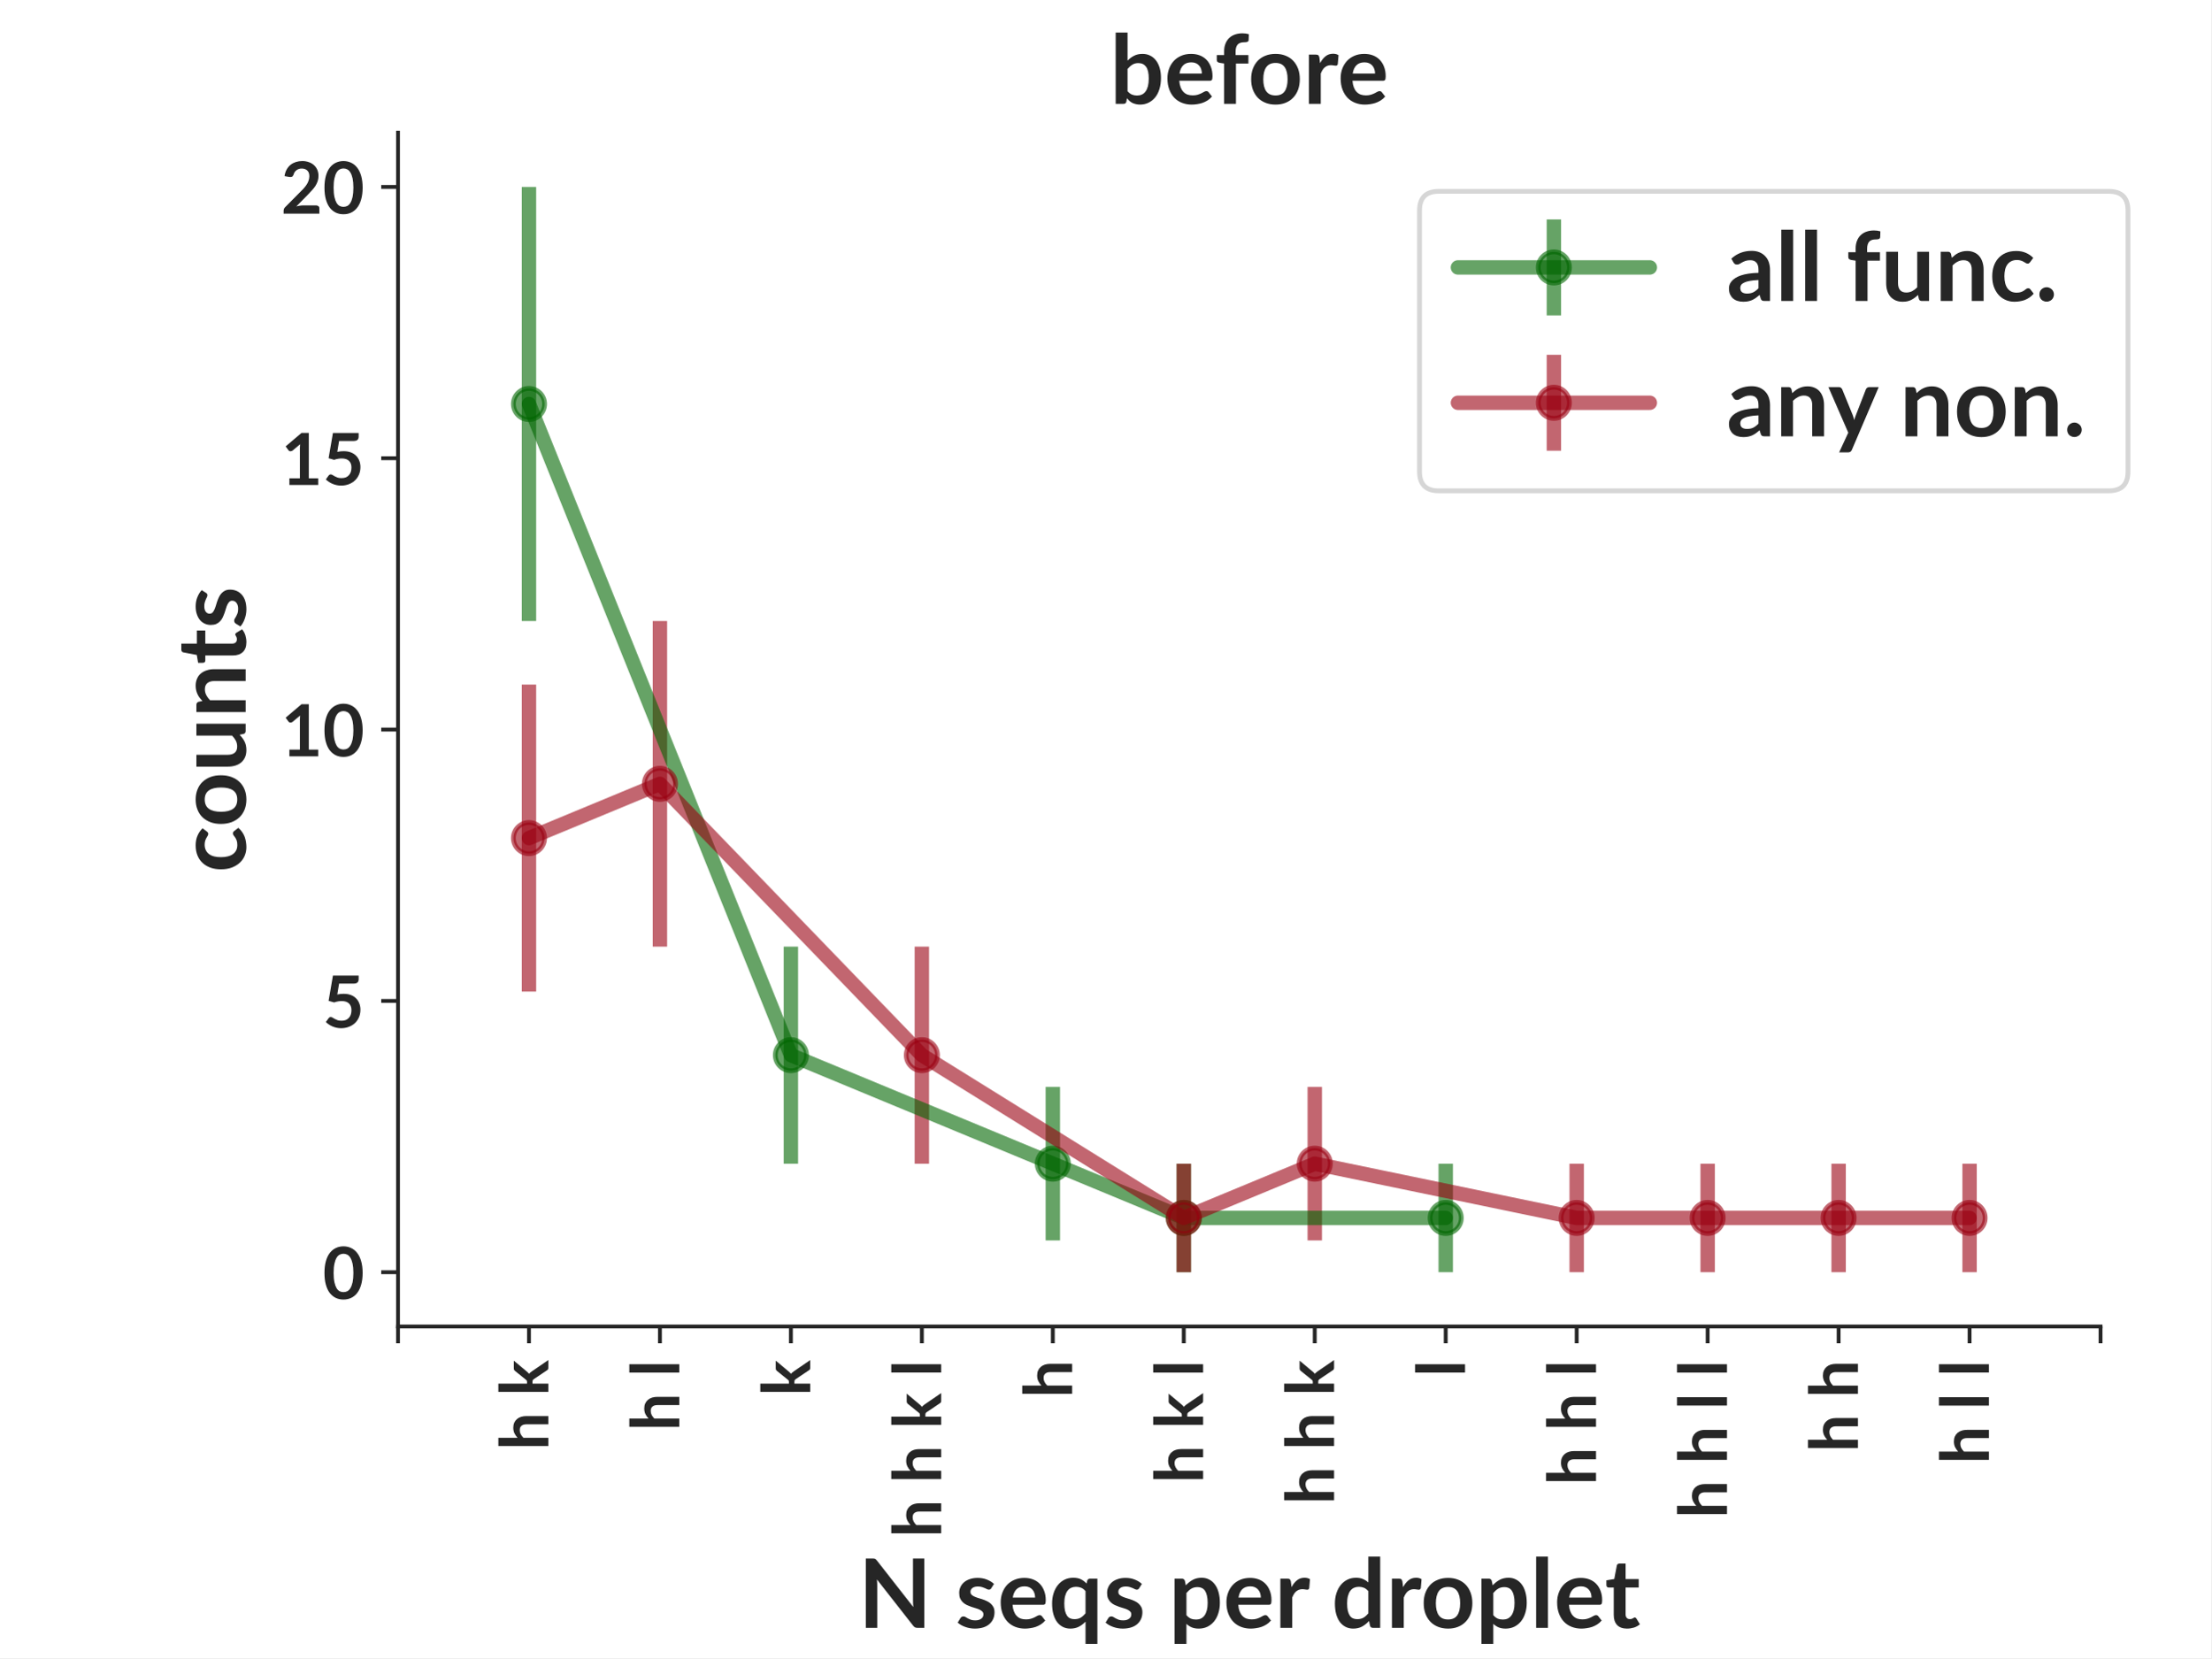
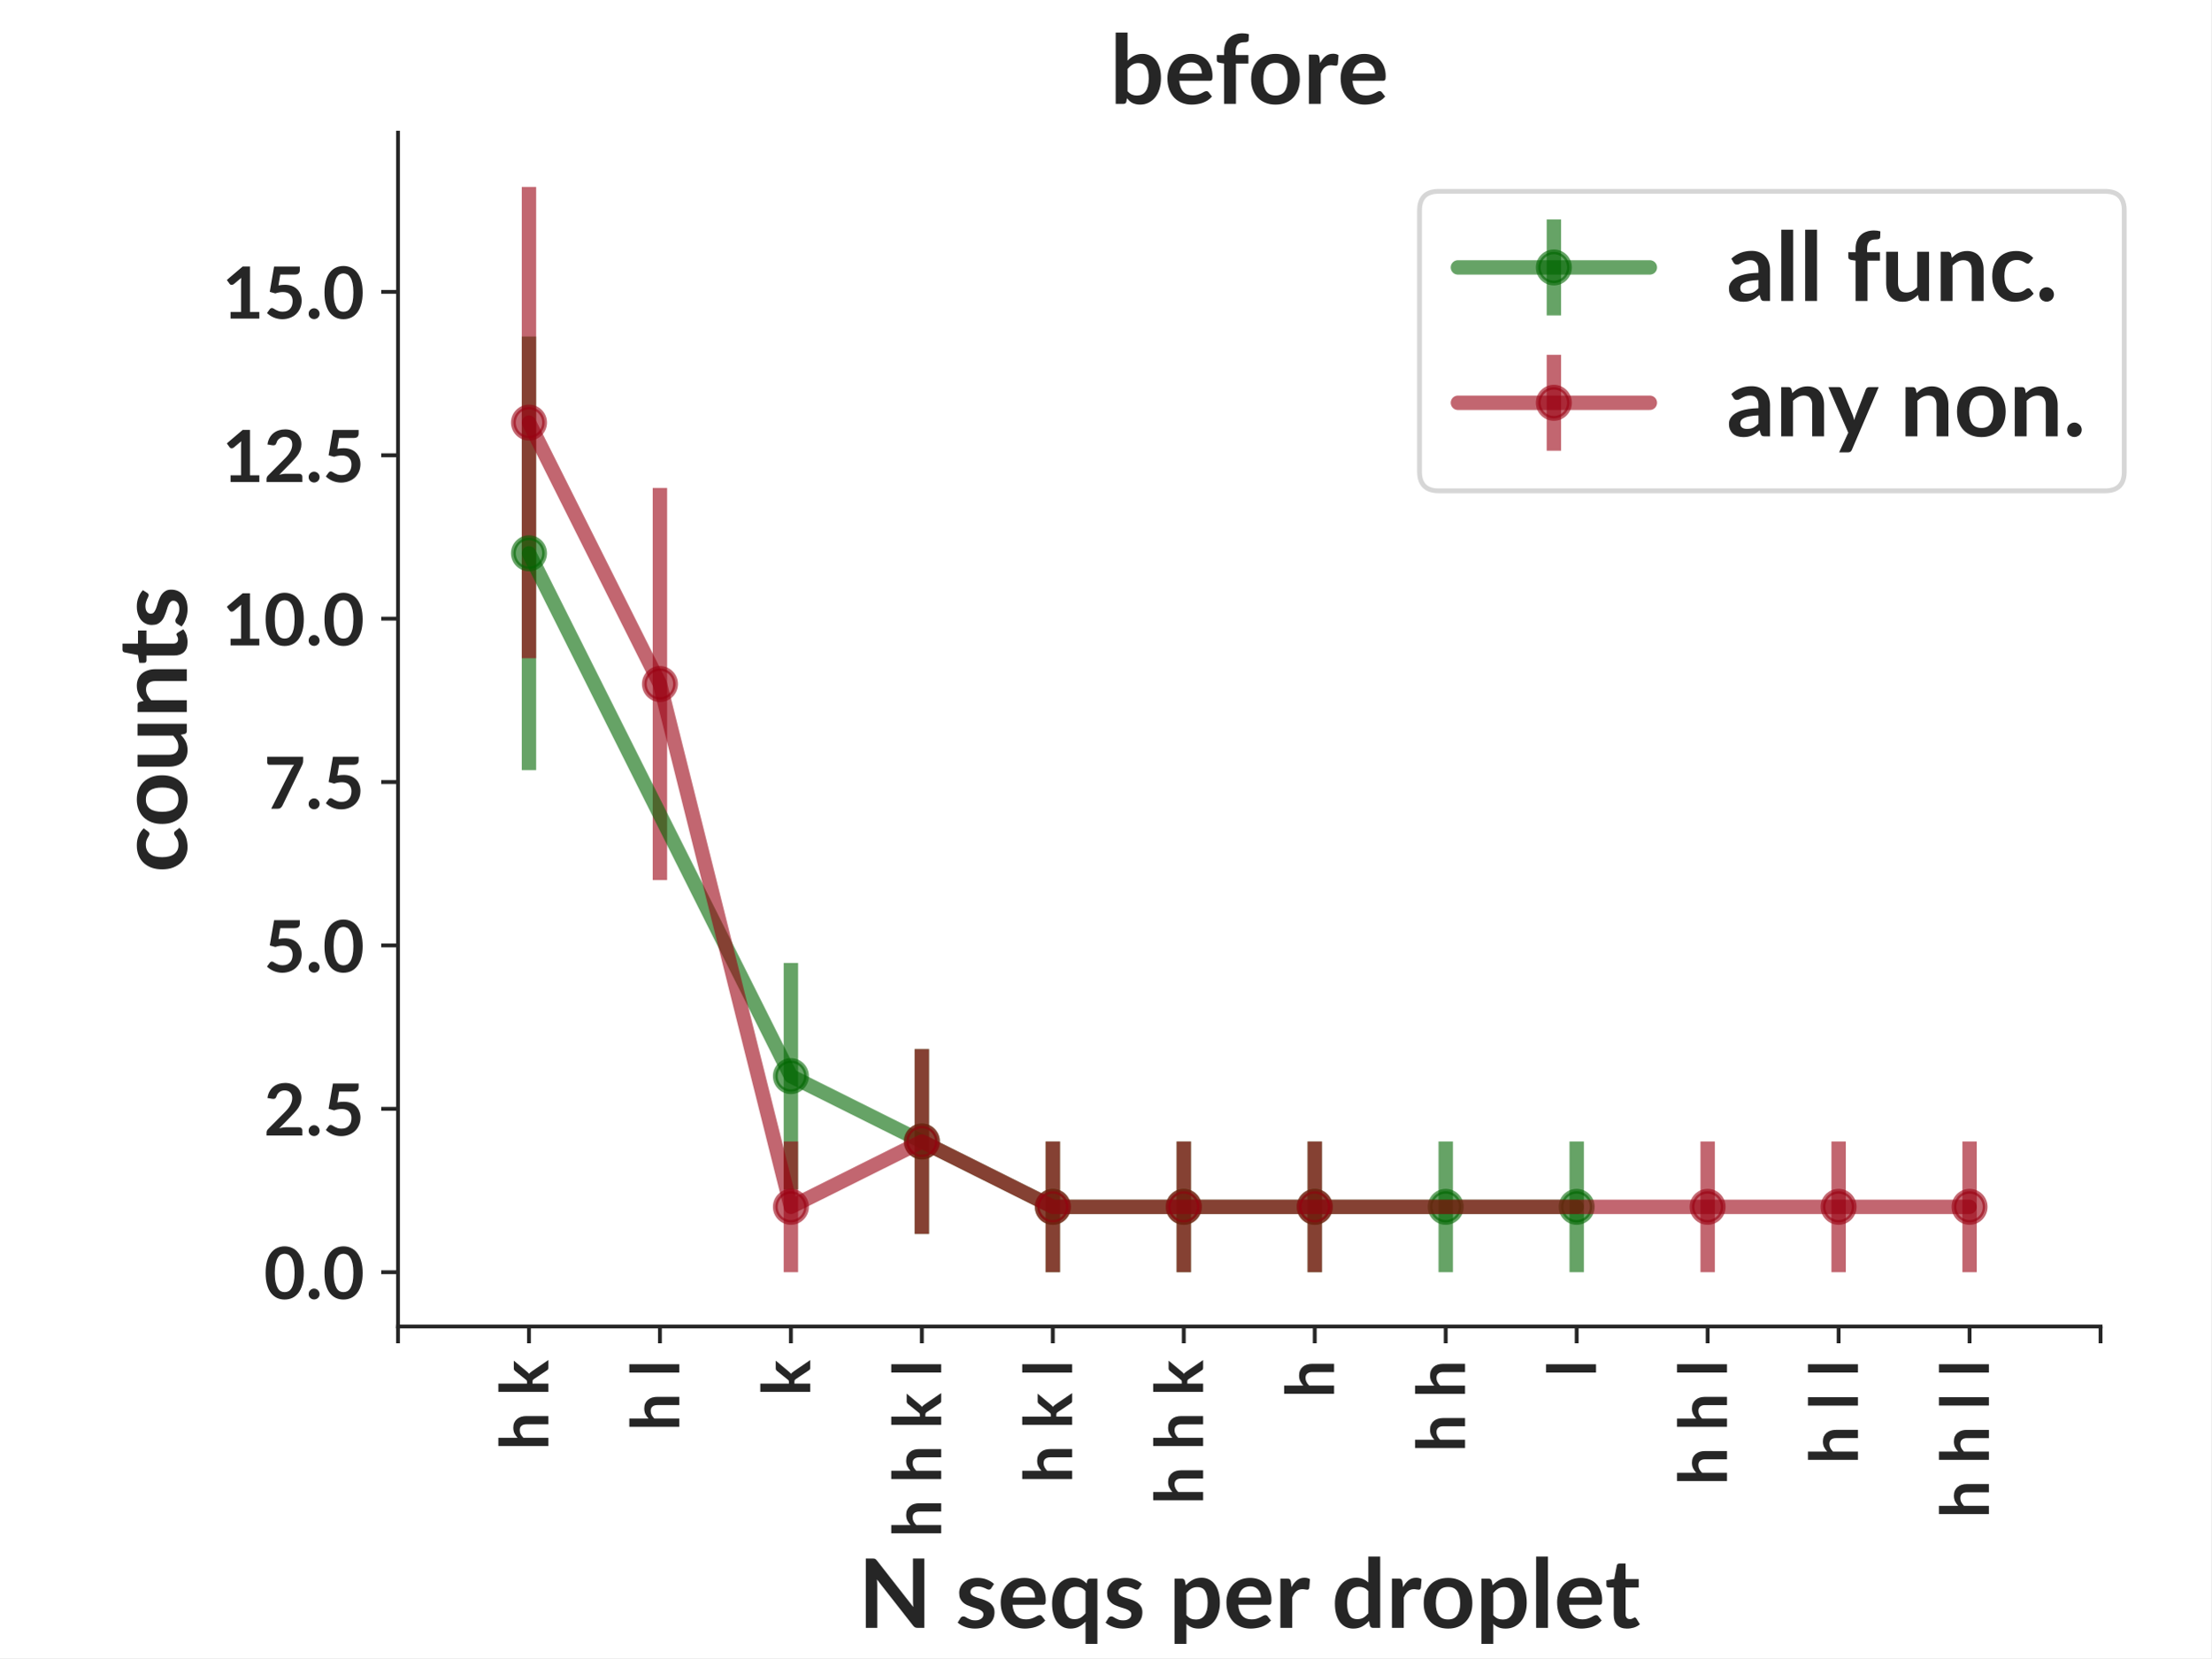
<svg xmlns="http://www.w3.org/2000/svg" xmlns:xlink="http://www.w3.org/1999/xlink" width="460.8pt" height="345.6pt" viewBox="0 0 460.8 345.6" version="1.1">
  <defs>
    <style type="text/css">*{stroke-linejoin: round; stroke-linecap: butt}</style>
  </defs>
  <g id="figure_1">
    <g id="patch_1">
      <path d="M 0 345.6  L 460.8 345.6  L 460.8 0  L 0 0  z " style="fill: #ffffff" />
    </g>
    <g id="axes_1">
      <g id="patch_2">
        <path d="M 82.944 276.48  L 437.76 276.48  L 437.76 27.648  L 82.944 27.648  z " style="fill: #ffffff" />
      </g>
      <g id="matplotlib.axis_1">
        <g id="xtick_1">
          <g id="line2d_1">
            <defs>
-               <path id="m60b7deab50" d="M 0 0  L 0 3.5  " style="stroke: #262626; stroke-width: 0.8" />
+               <path id="mad8adce387" d="M 0 0  L 0 3.5  " style="stroke: #262626; stroke-width: 0.8" />
            </defs>
            <g>
-               <use xlink:href="#m60b7deab50" x="82.944" y="276.48" style="fill: #262626; stroke: #262626; stroke-width: 0.8" />
+               <use xlink:href="#mad8adce387" x="82.944" y="276.48" style="fill: #262626; stroke: #262626; stroke-width: 0.8" />
            </g>
          </g>
        </g>
        <g id="xtick_2">
          <g id="line2d_2">
            <g>
-               <use xlink:href="#m60b7deab50" x="110.238" y="276.48" style="fill: #262626; stroke: #262626; stroke-width: 0.8" />
+               <use xlink:href="#mad8adce387" x="110.238" y="276.48" style="fill: #262626; stroke: #262626; stroke-width: 0.8" />
            </g>
          </g>
          <g id="text_1">
-             <text style="font-weight: 700; font-size: 14px; font-family: 'Lato'; fill: #262626" transform="translate(114.2658 302.2619) rotate(-90)">h k</text>
+             <text style="fill: #262626; font: 700 14px 'Lato'" transform="translate(114.2658 302.2619) rotate(-90)">h k</text>
          </g>
        </g>
        <g id="xtick_3">
          <g id="line2d_3">
            <g>
-               <use xlink:href="#m60b7deab50" x="137.531" y="276.48" style="fill: #262626; stroke: #262626; stroke-width: 0.8" />
+               <use xlink:href="#mad8adce387" x="137.531" y="276.48" style="fill: #262626; stroke: #262626; stroke-width: 0.8" />
            </g>
          </g>
          <g id="text_2">
-             <text style="font-weight: 700; font-size: 14px; font-family: 'Lato'; fill: #262626" transform="translate(141.5594 298.2566) rotate(-90)">h l</text>
+             <text style="fill: #262626; font: 700 14px 'Lato'" transform="translate(141.5594 298.2566) rotate(-90)">h l</text>
          </g>
        </g>
        <g id="xtick_4">
          <g id="line2d_4">
            <g>
-               <use xlink:href="#m60b7deab50" x="164.825" y="276.48" style="fill: #262626; stroke: #262626; stroke-width: 0.8" />
+               <use xlink:href="#mad8adce387" x="164.825" y="276.48" style="fill: #262626; stroke: #262626; stroke-width: 0.8" />
            </g>
          </g>
          <g id="text_3">
-             <text style="font-weight: 700; font-size: 14px; font-family: 'Lato'; fill: #262626" transform="translate(168.8529 290.9634) rotate(-90)">k</text>
+             <text style="fill: #262626; font: 700 14px 'Lato'" transform="translate(168.8529 290.9634) rotate(-90)">k</text>
          </g>
        </g>
        <g id="xtick_5">
          <g id="line2d_5">
            <g>
-               <use xlink:href="#m60b7deab50" x="192.118" y="276.48" style="fill: #262626; stroke: #262626; stroke-width: 0.8" />
+               <use xlink:href="#mad8adce387" x="192.118" y="276.48" style="fill: #262626; stroke: #262626; stroke-width: 0.8" />
            </g>
          </g>
          <g id="text_4">
-             <text style="font-weight: 700; font-size: 14px; font-family: 'Lato'; fill: #262626" transform="translate(196.1464 320.44) rotate(-90)">h h k l</text>
+             <text style="fill: #262626; font: 700 14px 'Lato'" transform="translate(196.1464 320.44) rotate(-90)">h h k l</text>
          </g>
        </g>
        <g id="xtick_6">
          <g id="line2d_6">
            <g>
-               <use xlink:href="#m60b7deab50" x="219.412" y="276.48" style="fill: #262626; stroke: #262626; stroke-width: 0.8" />
+               <use xlink:href="#mad8adce387" x="219.412" y="276.48" style="fill: #262626; stroke: #262626; stroke-width: 0.8" />
            </g>
          </g>
          <g id="text_5">
-             <text style="font-weight: 700; font-size: 14px; font-family: 'Lato'; fill: #262626" transform="translate(223.44 291.3769) rotate(-90)">h</text>
+             <text style="fill: #262626; font: 700 14px 'Lato'" transform="translate(223.44 309.1416) rotate(-90)">h k l</text>
          </g>
        </g>
        <g id="xtick_7">
          <g id="line2d_7">
            <g>
-               <use xlink:href="#m60b7deab50" x="246.705" y="276.48" style="fill: #262626; stroke: #262626; stroke-width: 0.8" />
+               <use xlink:href="#mad8adce387" x="246.705" y="276.48" style="fill: #262626; stroke: #262626; stroke-width: 0.8" />
            </g>
          </g>
          <g id="text_6">
-             <text style="font-weight: 700; font-size: 14px; font-family: 'Lato'; fill: #262626" transform="translate(250.7335 309.1416) rotate(-90)">h k l</text>
+             <text style="fill: #262626; font: 700 14px 'Lato'" transform="translate(250.7335 313.5603) rotate(-90)">h h k</text>
          </g>
        </g>
        <g id="xtick_8">
          <g id="line2d_8">
            <g>
-               <use xlink:href="#m60b7deab50" x="273.999" y="276.48" style="fill: #262626; stroke: #262626; stroke-width: 0.8" />
+               <use xlink:href="#mad8adce387" x="273.999" y="276.48" style="fill: #262626; stroke: #262626; stroke-width: 0.8" />
            </g>
          </g>
          <g id="text_7">
-             <text style="font-weight: 700; font-size: 14px; font-family: 'Lato'; fill: #262626" transform="translate(278.027 313.5603) rotate(-90)">h h k</text>
+             <text style="fill: #262626; font: 700 14px 'Lato'" transform="translate(278.027 291.3769) rotate(-90)">h</text>
          </g>
        </g>
        <g id="xtick_9">
          <g id="line2d_9">
            <g>
-               <use xlink:href="#m60b7deab50" x="301.292" y="276.48" style="fill: #262626; stroke: #262626; stroke-width: 0.8" />
+               <use xlink:href="#mad8adce387" x="301.292" y="276.48" style="fill: #262626; stroke: #262626; stroke-width: 0.8" />
            </g>
          </g>
          <g id="text_8">
-             <text style="font-weight: 700; font-size: 14px; font-family: 'Lato'; fill: #262626" transform="translate(305.3206 286.9581) rotate(-90)">l</text>
+             <text style="fill: #262626; font: 700 14px 'Lato'" transform="translate(305.3206 302.6753) rotate(-90)">h h</text>
          </g>
        </g>
        <g id="xtick_10">
          <g id="line2d_10">
            <g>
-               <use xlink:href="#m60b7deab50" x="328.586" y="276.48" style="fill: #262626; stroke: #262626; stroke-width: 0.8" />
+               <use xlink:href="#mad8adce387" x="328.586" y="276.48" style="fill: #262626; stroke: #262626; stroke-width: 0.8" />
            </g>
          </g>
          <g id="text_9">
-             <text style="font-weight: 700; font-size: 14px; font-family: 'Lato'; fill: #262626" transform="translate(332.6141 309.555) rotate(-90)">h h l</text>
+             <text style="fill: #262626; font: 700 14px 'Lato'" transform="translate(332.6141 286.9581) rotate(-90)">l</text>
          </g>
        </g>
        <g id="xtick_11">
          <g id="line2d_11">
            <g>
-               <use xlink:href="#m60b7deab50" x="355.879" y="276.48" style="fill: #262626; stroke: #262626; stroke-width: 0.8" />
+               <use xlink:href="#mad8adce387" x="355.879" y="276.48" style="fill: #262626; stroke: #262626; stroke-width: 0.8" />
            </g>
          </g>
          <g id="text_10">
-             <text style="font-weight: 700; font-size: 14px; font-family: 'Lato'; fill: #262626" transform="translate(359.9077 316.4347) rotate(-90)">h h l l</text>
+             <text style="fill: #262626; font: 700 14px 'Lato'" transform="translate(359.9077 309.555) rotate(-90)">h h l</text>
          </g>
        </g>
        <g id="xtick_12">
          <g id="line2d_12">
            <g>
-               <use xlink:href="#m60b7deab50" x="383.173" y="276.48" style="fill: #262626; stroke: #262626; stroke-width: 0.8" />
+               <use xlink:href="#mad8adce387" x="383.173" y="276.48" style="fill: #262626; stroke: #262626; stroke-width: 0.8" />
            </g>
          </g>
          <g id="text_11">
-             <text style="font-weight: 700; font-size: 14px; font-family: 'Lato'; fill: #262626" transform="translate(387.2012 302.6753) rotate(-90)">h h</text>
+             <text style="fill: #262626; font: 700 14px 'Lato'" transform="translate(387.2012 305.1363) rotate(-90)">h l l</text>
          </g>
        </g>
        <g id="xtick_13">
          <g id="line2d_13">
            <g>
-               <use xlink:href="#m60b7deab50" x="410.466" y="276.48" style="fill: #262626; stroke: #262626; stroke-width: 0.8" />
+               <use xlink:href="#mad8adce387" x="410.466" y="276.48" style="fill: #262626; stroke: #262626; stroke-width: 0.8" />
            </g>
          </g>
          <g id="text_12">
-             <text style="font-weight: 700; font-size: 14px; font-family: 'Lato'; fill: #262626" transform="translate(414.4947 305.1363) rotate(-90)">h l l</text>
+             <text style="fill: #262626; font: 700 14px 'Lato'" transform="translate(414.4947 316.4347) rotate(-90)">h h l l</text>
          </g>
        </g>
        <g id="xtick_14">
          <g id="line2d_14">
            <g>
-               <use xlink:href="#m60b7deab50" x="437.76" y="276.48" style="fill: #262626; stroke: #262626; stroke-width: 0.8" />
+               <use xlink:href="#mad8adce387" x="437.76" y="276.48" style="fill: #262626; stroke: #262626; stroke-width: 0.8" />
            </g>
          </g>
        </g>
        <g id="text_13">
-           <text style="font-weight: 700; font-size: 20px; font-family: 'Lato'; text-anchor: middle; fill: #262626" x="260.352" y="339.299" transform="rotate(-0 260.352 339.2994)">N seqs per droplet</text>
+           <text style="fill: #262626; font: 700 20px 'Lato'; text-anchor: middle" x="260.352" y="339.299" transform="rotate(-0 260.352 339.2994)">N seqs per droplet</text>
        </g>
      </g>
      <g id="matplotlib.axis_2">
        <g id="ytick_1">
          <g id="line2d_15">
            <defs>
-               <path id="m5dc5606f7a" d="M 0 0  L -3.5 0  " style="stroke: #262626; stroke-width: 0.8" />
+               <path id="m4728870398" d="M 0 0  L -3.5 0  " style="stroke: #262626; stroke-width: 0.8" />
            </defs>
            <g>
-               <use xlink:href="#m5dc5606f7a" x="82.944" y="265.169" style="fill: #262626; stroke: #262626; stroke-width: 0.8" />
+               <use xlink:href="#m4728870398" x="82.944" y="265.169" style="fill: #262626; stroke: #262626; stroke-width: 0.8" />
            </g>
          </g>
          <g id="text_14">
-             <text style="font-weight: 700; font-size: 15px; font-family: 'Lato'; text-anchor: end; fill: #262626" x="75.944" y="270.742" transform="rotate(-0 75.944 270.7417)">0</text>
+             <text style="fill: #262626; font: 700 15px 'Lato'; text-anchor: end" x="75.944" y="270.742" transform="rotate(-0 75.944 270.7417)">0.0</text>
          </g>
        </g>
        <g id="ytick_2">
          <g id="line2d_16">
            <g>
-               <use xlink:href="#m5dc5606f7a" x="82.944" y="208.617" style="fill: #262626; stroke: #262626; stroke-width: 0.8" />
+               <use xlink:href="#m4728870398" x="82.944" y="231.113" style="fill: #262626; stroke: #262626; stroke-width: 0.8" />
            </g>
          </g>
          <g id="text_15">
-             <text style="font-weight: 700; font-size: 15px; font-family: 'Lato'; text-anchor: end; fill: #262626" x="75.944" y="214.189" transform="rotate(-0 75.944 214.189)">5</text>
+             <text style="fill: #262626; font: 700 15px 'Lato'; text-anchor: end" x="75.944" y="236.685" transform="rotate(-0 75.944 236.6852)">2.5</text>
          </g>
        </g>
        <g id="ytick_3">
          <g id="line2d_17">
            <g>
-               <use xlink:href="#m5dc5606f7a" x="82.944" y="152.064" style="fill: #262626; stroke: #262626; stroke-width: 0.8" />
+               <use xlink:href="#m4728870398" x="82.944" y="197.056" style="fill: #262626; stroke: #262626; stroke-width: 0.8" />
            </g>
          </g>
          <g id="text_16">
-             <text style="font-weight: 700; font-size: 15px; font-family: 'Lato'; text-anchor: end; fill: #262626" x="75.944" y="157.636" transform="rotate(-0 75.944 157.6363)">10</text>
+             <text style="fill: #262626; font: 700 15px 'Lato'; text-anchor: end" x="75.944" y="202.629" transform="rotate(-0 75.944 202.6287)">5.0</text>
          </g>
        </g>
        <g id="ytick_4">
          <g id="line2d_18">
            <g>
-               <use xlink:href="#m5dc5606f7a" x="82.944" y="95.511" style="fill: #262626; stroke: #262626; stroke-width: 0.8" />
+               <use xlink:href="#m4728870398" x="82.944" y="163" style="fill: #262626; stroke: #262626; stroke-width: 0.8" />
            </g>
          </g>
          <g id="text_17">
-             <text style="font-weight: 700; font-size: 15px; font-family: 'Lato'; text-anchor: end; fill: #262626" x="75.944" y="101.084" transform="rotate(-0 75.944 101.0835)">15</text>
+             <text style="fill: #262626; font: 700 15px 'Lato'; text-anchor: end" x="75.944" y="168.572" transform="rotate(-0 75.944 168.5722)">7.5</text>
          </g>
        </g>
        <g id="ytick_5">
          <g id="line2d_19">
            <g>
-               <use xlink:href="#m5dc5606f7a" x="82.944" y="38.959" style="fill: #262626; stroke: #262626; stroke-width: 0.8" />
+               <use xlink:href="#m4728870398" x="82.944" y="128.943" style="fill: #262626; stroke: #262626; stroke-width: 0.8" />
            </g>
          </g>
          <g id="text_18">
-             <text style="font-weight: 700; font-size: 15px; font-family: 'Lato'; text-anchor: end; fill: #262626" x="75.944" y="44.531" transform="rotate(-0 75.944 44.53081)">20</text>
-           </g>
-         </g>
-         <g id="text_19">
-           <text style="font-weight: 700; font-size: 20px; font-family: 'Lato'; text-anchor: middle; fill: #262626" x="51.194" y="152.064" transform="rotate(-90 51.194 152.064)">counts</text>
+             <text style="fill: #262626; font: 700 15px 'Lato'; text-anchor: end" x="75.944" y="134.516" transform="rotate(-0 75.944 134.5156)">10.0</text>
+           </g>
+         </g>
+         <g id="ytick_6">
+           <g id="line2d_20">
+             <g>
+               <use xlink:href="#m4728870398" x="82.944" y="94.887" style="fill: #262626; stroke: #262626; stroke-width: 0.8" />
+             </g>
+           </g>
+           <g id="text_19">
+             <text style="fill: #262626; font: 700 15px 'Lato'; text-anchor: end" x="75.944" y="100.459" transform="rotate(-0 75.944 100.4591)">12.5</text>
+           </g>
+         </g>
+         <g id="ytick_7">
+           <g id="line2d_21">
+             <g>
+               <use xlink:href="#m4728870398" x="82.944" y="60.83" style="fill: #262626; stroke: #262626; stroke-width: 0.8" />
+             </g>
+           </g>
+           <g id="text_20">
+             <text style="fill: #262626; font: 700 15px 'Lato'; text-anchor: end" x="75.944" y="66.403" transform="rotate(-0 75.944 66.40261)">15.0</text>
+           </g>
+         </g>
+         <g id="text_21">
+           <text style="fill: #262626; font: 700 20px 'Lato'; text-anchor: middle" x="38.931" y="152.064" transform="rotate(-90 38.9315 152.064)">counts</text>
        </g>
      </g>
      <g id="LineCollection_1">
-         <path d="M 110.238 129.443  L 110.238 38.959  " clip-path="url(#pf3c6a65857)" style="fill: none; stroke: #006600; stroke-opacity: 0.6; stroke-width: 3" />
-         <path d="M 164.825 242.548  L 164.825 197.306  " clip-path="url(#pf3c6a65857)" style="fill: none; stroke: #006600; stroke-opacity: 0.6; stroke-width: 3" />
-         <path d="M 219.412 258.544  L 219.412 226.553  " clip-path="url(#pf3c6a65857)" style="fill: none; stroke: #006600; stroke-opacity: 0.6; stroke-width: 3" />
-         <path d="M 246.705 265.169  L 246.705 242.548  " clip-path="url(#pf3c6a65857)" style="fill: none; stroke: #006600; stroke-opacity: 0.6; stroke-width: 3" />
-         <path d="M 301.292 265.169  L 301.292 242.548  " clip-path="url(#pf3c6a65857)" style="fill: none; stroke: #006600; stroke-opacity: 0.6; stroke-width: 3" />
+         <path d="M 110.238 160.502  L 110.238 70.14  " clip-path="url(#p7bde11cc9c)" style="fill: none; stroke: #006600; stroke-opacity: 0.6; stroke-width: 3" />
+         <path d="M 164.825 247.897  L 164.825 200.707  " clip-path="url(#p7bde11cc9c)" style="fill: none; stroke: #006600; stroke-opacity: 0.6; stroke-width: 3" />
+         <path d="M 192.118 257.19  L 192.118 218.659  " clip-path="url(#p7bde11cc9c)" style="fill: none; stroke: #006600; stroke-opacity: 0.6; stroke-width: 3" />
+         <path d="M 219.412 265.169  L 219.412 237.924  " clip-path="url(#p7bde11cc9c)" style="fill: none; stroke: #006600; stroke-opacity: 0.6; stroke-width: 3" />
+         <path d="M 246.705 265.169  L 246.705 237.924  " clip-path="url(#p7bde11cc9c)" style="fill: none; stroke: #006600; stroke-opacity: 0.6; stroke-width: 3" />
+         <path d="M 273.999 265.169  L 273.999 237.924  " clip-path="url(#p7bde11cc9c)" style="fill: none; stroke: #006600; stroke-opacity: 0.6; stroke-width: 3" />
+         <path d="M 301.292 265.169  L 301.292 237.924  " clip-path="url(#p7bde11cc9c)" style="fill: none; stroke: #006600; stroke-opacity: 0.6; stroke-width: 3" />
+         <path d="M 328.586 265.169  L 328.586 237.924  " clip-path="url(#p7bde11cc9c)" style="fill: none; stroke: #006600; stroke-opacity: 0.6; stroke-width: 3" />
      </g>
      <g id="LineCollection_2">
-         <path d="M 110.238 206.676  L 110.238 142.694  " clip-path="url(#pf3c6a65857)" style="fill: none; stroke: #990012; stroke-opacity: 0.6; stroke-width: 3" />
-         <path d="M 137.531 197.306  L 137.531 129.443  " clip-path="url(#pf3c6a65857)" style="fill: none; stroke: #990012; stroke-opacity: 0.6; stroke-width: 3" />
-         <path d="M 192.118 242.548  L 192.118 197.306  " clip-path="url(#pf3c6a65857)" style="fill: none; stroke: #990012; stroke-opacity: 0.6; stroke-width: 3" />
-         <path d="M 246.705 265.169  L 246.705 242.548  " clip-path="url(#pf3c6a65857)" style="fill: none; stroke: #990012; stroke-opacity: 0.6; stroke-width: 3" />
-         <path d="M 273.999 258.544  L 273.999 226.553  " clip-path="url(#pf3c6a65857)" style="fill: none; stroke: #990012; stroke-opacity: 0.6; stroke-width: 3" />
-         <path d="M 328.586 265.169  L 328.586 242.548  " clip-path="url(#pf3c6a65857)" style="fill: none; stroke: #990012; stroke-opacity: 0.6; stroke-width: 3" />
-         <path d="M 355.879 265.169  L 355.879 242.548  " clip-path="url(#pf3c6a65857)" style="fill: none; stroke: #990012; stroke-opacity: 0.6; stroke-width: 3" />
-         <path d="M 383.173 265.169  L 383.173 242.548  " clip-path="url(#pf3c6a65857)" style="fill: none; stroke: #990012; stroke-opacity: 0.6; stroke-width: 3" />
-         <path d="M 410.466 265.169  L 410.466 242.548  " clip-path="url(#pf3c6a65857)" style="fill: none; stroke: #990012; stroke-opacity: 0.6; stroke-width: 3" />
-       </g>
-       <g id="line2d_20">
-         <path d="M 110.238 84.201  L 164.825 219.927  L 219.412 242.548  L 246.705 253.859  L 301.292 253.859  " clip-path="url(#pf3c6a65857)" style="fill: none; stroke: #006600; stroke-opacity: 0.6; stroke-width: 3; stroke-linecap: round" />
+         <path d="M 110.238 137.193  L 110.238 38.959  " clip-path="url(#p7bde11cc9c)" style="fill: none; stroke: #990012; stroke-opacity: 0.6; stroke-width: 3" />
+         <path d="M 137.531 183.434  L 137.531 101.698  " clip-path="url(#p7bde11cc9c)" style="fill: none; stroke: #990012; stroke-opacity: 0.6; stroke-width: 3" />
+         <path d="M 164.825 265.169  L 164.825 237.924  " clip-path="url(#p7bde11cc9c)" style="fill: none; stroke: #990012; stroke-opacity: 0.6; stroke-width: 3" />
+         <path d="M 192.118 257.19  L 192.118 218.659  " clip-path="url(#p7bde11cc9c)" style="fill: none; stroke: #990012; stroke-opacity: 0.6; stroke-width: 3" />
+         <path d="M 219.412 265.169  L 219.412 237.924  " clip-path="url(#p7bde11cc9c)" style="fill: none; stroke: #990012; stroke-opacity: 0.6; stroke-width: 3" />
+         <path d="M 246.705 265.169  L 246.705 237.924  " clip-path="url(#p7bde11cc9c)" style="fill: none; stroke: #990012; stroke-opacity: 0.6; stroke-width: 3" />
+         <path d="M 273.999 265.169  L 273.999 237.924  " clip-path="url(#p7bde11cc9c)" style="fill: none; stroke: #990012; stroke-opacity: 0.6; stroke-width: 3" />
+         <path d="M 355.879 265.169  L 355.879 237.924  " clip-path="url(#p7bde11cc9c)" style="fill: none; stroke: #990012; stroke-opacity: 0.6; stroke-width: 3" />
+         <path d="M 383.173 265.169  L 383.173 237.924  " clip-path="url(#p7bde11cc9c)" style="fill: none; stroke: #990012; stroke-opacity: 0.6; stroke-width: 3" />
+         <path d="M 410.466 265.169  L 410.466 237.924  " clip-path="url(#p7bde11cc9c)" style="fill: none; stroke: #990012; stroke-opacity: 0.6; stroke-width: 3" />
+       </g>
+       <g id="line2d_22">
+         <path d="M 110.238 115.321  L 164.825 224.302  L 192.118 237.924  L 219.412 251.547  L 246.705 251.547  L 273.999 251.547  L 301.292 251.547  L 328.586 251.547  " clip-path="url(#p7bde11cc9c)" style="fill: none; stroke: #006600; stroke-opacity: 0.6; stroke-width: 3; stroke-linecap: round" />
        <defs>
-           <path id="m87d3859264" d="M 0 3.25  C 0.862 3.25 1.689 2.908 2.298 2.298  C 2.908 1.689 3.25 0.862 3.25 0  C 3.25 -0.862 2.908 -1.689 2.298 -2.298  C 1.689 -2.908 0.862 -3.25 0 -3.25  C -0.862 -3.25 -1.689 -2.908 -2.298 -2.298  C -2.908 -1.689 -3.25 -0.862 -3.25 0  C -3.25 0.862 -2.908 1.689 -2.298 2.298  C -1.689 2.908 -0.862 3.25 0 3.25  z " style="stroke: #006600; stroke-opacity: 0.6" />
+           <path id="m5a2c489a87" d="M 0 3.25  C 0.862 3.25 1.689 2.908 2.298 2.298  C 2.908 1.689 3.25 0.862 3.25 0  C 3.25 -0.862 2.908 -1.689 2.298 -2.298  C 1.689 -2.908 0.862 -3.25 0 -3.25  C -0.862 -3.25 -1.689 -2.908 -2.298 -2.298  C -2.908 -1.689 -3.25 -0.862 -3.25 0  C -3.25 0.862 -2.908 1.689 -2.298 2.298  C -1.689 2.908 -0.862 3.25 0 3.25  z " style="stroke: #006600; stroke-opacity: 0.6" />
        </defs>
-         <g clip-path="url(#pf3c6a65857)">
-           <use xlink:href="#m87d3859264" x="110.238" y="84.201" style="fill: #006600; fill-opacity: 0.6; stroke: #006600; stroke-opacity: 0.6" />
-           <use xlink:href="#m87d3859264" x="164.825" y="219.927" style="fill: #006600; fill-opacity: 0.6; stroke: #006600; stroke-opacity: 0.6" />
-           <use xlink:href="#m87d3859264" x="219.412" y="242.548" style="fill: #006600; fill-opacity: 0.6; stroke: #006600; stroke-opacity: 0.6" />
-           <use xlink:href="#m87d3859264" x="246.705" y="253.859" style="fill: #006600; fill-opacity: 0.6; stroke: #006600; stroke-opacity: 0.6" />
-           <use xlink:href="#m87d3859264" x="301.292" y="253.859" style="fill: #006600; fill-opacity: 0.6; stroke: #006600; stroke-opacity: 0.6" />
-         </g>
-       </g>
-       <g id="line2d_21">
-         <path d="M 110.238 174.685  L 137.531 163.375  L 192.118 219.927  L 246.705 253.859  L 273.999 242.548  L 328.586 253.859  L 355.879 253.859  L 383.173 253.859  L 410.466 253.859  " clip-path="url(#pf3c6a65857)" style="fill: none; stroke: #990012; stroke-opacity: 0.6; stroke-width: 3; stroke-linecap: round" />
+         <g clip-path="url(#p7bde11cc9c)">
+           <use xlink:href="#m5a2c489a87" x="110.238" y="115.321" style="fill: #006600; fill-opacity: 0.6; stroke: #006600; stroke-opacity: 0.6" />
+           <use xlink:href="#m5a2c489a87" x="164.825" y="224.302" style="fill: #006600; fill-opacity: 0.6; stroke: #006600; stroke-opacity: 0.6" />
+           <use xlink:href="#m5a2c489a87" x="192.118" y="237.924" style="fill: #006600; fill-opacity: 0.6; stroke: #006600; stroke-opacity: 0.6" />
+           <use xlink:href="#m5a2c489a87" x="219.412" y="251.547" style="fill: #006600; fill-opacity: 0.6; stroke: #006600; stroke-opacity: 0.6" />
+           <use xlink:href="#m5a2c489a87" x="246.705" y="251.547" style="fill: #006600; fill-opacity: 0.6; stroke: #006600; stroke-opacity: 0.6" />
+           <use xlink:href="#m5a2c489a87" x="273.999" y="251.547" style="fill: #006600; fill-opacity: 0.6; stroke: #006600; stroke-opacity: 0.6" />
+           <use xlink:href="#m5a2c489a87" x="301.292" y="251.547" style="fill: #006600; fill-opacity: 0.6; stroke: #006600; stroke-opacity: 0.6" />
+           <use xlink:href="#m5a2c489a87" x="328.586" y="251.547" style="fill: #006600; fill-opacity: 0.6; stroke: #006600; stroke-opacity: 0.6" />
+         </g>
+       </g>
+       <g id="line2d_23">
+         <path d="M 110.238 88.076  L 137.531 142.566  L 164.825 251.547  L 192.118 237.924  L 219.412 251.547  L 246.705 251.547  L 273.999 251.547  L 355.879 251.547  L 383.173 251.547  L 410.466 251.547  " clip-path="url(#p7bde11cc9c)" style="fill: none; stroke: #990012; stroke-opacity: 0.6; stroke-width: 3; stroke-linecap: round" />
        <defs>
-           <path id="m80871172ef" d="M 0 3.25  C 0.862 3.25 1.689 2.908 2.298 2.298  C 2.908 1.689 3.25 0.862 3.25 0  C 3.25 -0.862 2.908 -1.689 2.298 -2.298  C 1.689 -2.908 0.862 -3.25 0 -3.25  C -0.862 -3.25 -1.689 -2.908 -2.298 -2.298  C -2.908 -1.689 -3.25 -0.862 -3.25 0  C -3.25 0.862 -2.908 1.689 -2.298 2.298  C -1.689 2.908 -0.862 3.25 0 3.25  z " style="stroke: #990012; stroke-opacity: 0.6" />
+           <path id="me6aec1655d" d="M 0 3.25  C 0.862 3.25 1.689 2.908 2.298 2.298  C 2.908 1.689 3.25 0.862 3.25 0  C 3.25 -0.862 2.908 -1.689 2.298 -2.298  C 1.689 -2.908 0.862 -3.25 0 -3.25  C -0.862 -3.25 -1.689 -2.908 -2.298 -2.298  C -2.908 -1.689 -3.25 -0.862 -3.25 0  C -3.25 0.862 -2.908 1.689 -2.298 2.298  C -1.689 2.908 -0.862 3.25 0 3.25  z " style="stroke: #990012; stroke-opacity: 0.6" />
        </defs>
-         <g clip-path="url(#pf3c6a65857)">
-           <use xlink:href="#m80871172ef" x="110.238" y="174.685" style="fill: #990012; fill-opacity: 0.6; stroke: #990012; stroke-opacity: 0.6" />
-           <use xlink:href="#m80871172ef" x="137.531" y="163.375" style="fill: #990012; fill-opacity: 0.6; stroke: #990012; stroke-opacity: 0.6" />
-           <use xlink:href="#m80871172ef" x="192.118" y="219.927" style="fill: #990012; fill-opacity: 0.6; stroke: #990012; stroke-opacity: 0.6" />
-           <use xlink:href="#m80871172ef" x="246.705" y="253.859" style="fill: #990012; fill-opacity: 0.6; stroke: #990012; stroke-opacity: 0.6" />
-           <use xlink:href="#m80871172ef" x="273.999" y="242.548" style="fill: #990012; fill-opacity: 0.6; stroke: #990012; stroke-opacity: 0.6" />
-           <use xlink:href="#m80871172ef" x="328.586" y="253.859" style="fill: #990012; fill-opacity: 0.6; stroke: #990012; stroke-opacity: 0.6" />
-           <use xlink:href="#m80871172ef" x="355.879" y="253.859" style="fill: #990012; fill-opacity: 0.6; stroke: #990012; stroke-opacity: 0.6" />
-           <use xlink:href="#m80871172ef" x="383.173" y="253.859" style="fill: #990012; fill-opacity: 0.6; stroke: #990012; stroke-opacity: 0.6" />
-           <use xlink:href="#m80871172ef" x="410.466" y="253.859" style="fill: #990012; fill-opacity: 0.6; stroke: #990012; stroke-opacity: 0.6" />
+         <g clip-path="url(#p7bde11cc9c)">
+           <use xlink:href="#me6aec1655d" x="110.238" y="88.076" style="fill: #990012; fill-opacity: 0.6; stroke: #990012; stroke-opacity: 0.6" />
+           <use xlink:href="#me6aec1655d" x="137.531" y="142.566" style="fill: #990012; fill-opacity: 0.6; stroke: #990012; stroke-opacity: 0.6" />
+           <use xlink:href="#me6aec1655d" x="164.825" y="251.547" style="fill: #990012; fill-opacity: 0.6; stroke: #990012; stroke-opacity: 0.6" />
+           <use xlink:href="#me6aec1655d" x="192.118" y="237.924" style="fill: #990012; fill-opacity: 0.6; stroke: #990012; stroke-opacity: 0.6" />
+           <use xlink:href="#me6aec1655d" x="219.412" y="251.547" style="fill: #990012; fill-opacity: 0.6; stroke: #990012; stroke-opacity: 0.6" />
+           <use xlink:href="#me6aec1655d" x="246.705" y="251.547" style="fill: #990012; fill-opacity: 0.6; stroke: #990012; stroke-opacity: 0.6" />
+           <use xlink:href="#me6aec1655d" x="273.999" y="251.547" style="fill: #990012; fill-opacity: 0.6; stroke: #990012; stroke-opacity: 0.6" />
+           <use xlink:href="#me6aec1655d" x="355.879" y="251.547" style="fill: #990012; fill-opacity: 0.6; stroke: #990012; stroke-opacity: 0.6" />
+           <use xlink:href="#me6aec1655d" x="383.173" y="251.547" style="fill: #990012; fill-opacity: 0.6; stroke: #990012; stroke-opacity: 0.6" />
+           <use xlink:href="#me6aec1655d" x="410.466" y="251.547" style="fill: #990012; fill-opacity: 0.6; stroke: #990012; stroke-opacity: 0.6" />
        </g>
      </g>
      <g id="patch_3">
        <path d="M 82.944 276.48  L 82.944 27.648  " style="fill: none; stroke: #262626; stroke-width: 0.8; stroke-linejoin: miter; stroke-linecap: square" />
      </g>
      <g id="patch_4">
        <path d="M 82.944 276.48  L 437.76 276.48  " style="fill: none; stroke: #262626; stroke-width: 0.8; stroke-linejoin: miter; stroke-linecap: square" />
      </g>
-       <g id="text_20">
-         <text style="font-weight: 700; font-size: 20px; font-family: 'Lato'; text-anchor: middle; fill: #262626" x="260.352" y="21.648" transform="rotate(-0 260.352 21.648)">before</text>
+       <g id="text_22">
+         <text style="fill: #262626; font: 700 20px 'Lato'; text-anchor: middle" x="260.352" y="21.648" transform="rotate(-0 260.352 21.648)">before</text>
      </g>
      <g id="legend_1">
        <g id="patch_5">
-           <path d="M 299.834 102.298  L 439.477 102.298  Q 443.477 102.298 443.477 98.298  L 443.477 43.879  Q 443.477 39.879 439.477 39.879  L 299.834 39.879  Q 295.834 39.879 295.834 43.879  L 295.834 98.298  Q 295.834 102.298 299.834 102.298  z " style="fill: #ffffff; opacity: 0.8; stroke: #cccccc; stroke-linejoin: miter" />
+           <path d="M 299.834 102.298  L 438.702 102.298  Q 442.702 102.298 442.702 98.298  L 442.702 43.879  Q 442.702 39.879 438.702 39.879  L 299.834 39.879  Q 295.834 39.879 295.834 43.879  L 295.834 98.298  Q 295.834 102.298 299.834 102.298  z " style="fill: #ffffff; opacity: 0.8; stroke: #cccccc; stroke-linejoin: miter" />
        </g>
        <g id="LineCollection_3">
          <path d="M 323.834 65.738  L 323.834 45.738  " style="fill: none; stroke: #006600; stroke-opacity: 0.6; stroke-width: 3" />
        </g>
-         <g id="line2d_22">
+         <g id="line2d_24">
          <path d="M 303.834 55.738  L 343.834 55.738  " style="fill: none; stroke: #006600; stroke-opacity: 0.6; stroke-width: 3; stroke-linecap: round" />
        </g>
-         <g id="line2d_23">
+         <g id="line2d_25">
          <g>
-             <use xlink:href="#m87d3859264" x="323.834" y="55.738" style="fill: #006600; fill-opacity: 0.6; stroke: #006600; stroke-opacity: 0.6" />
-           </g>
-         </g>
-         <g id="text_21">
-           <text style="font-weight: 700; font-size: 20px; font-family: 'Lato'; text-anchor: start; fill: #262626" x="359.834" y="62.738" transform="rotate(-0 359.8336 62.73822)">all func.</text>
+             <use xlink:href="#m5a2c489a87" x="323.834" y="55.738" style="fill: #006600; fill-opacity: 0.6; stroke: #006600; stroke-opacity: 0.6" />
+           </g>
+         </g>
+         <g id="text_23">
+           <text style="fill: #262626; font: 700 20px 'Lato'; text-anchor: start" x="359.834" y="62.738" transform="rotate(-0 359.8336 62.73822)">all func.</text>
        </g>
        <g id="LineCollection_4">
          <path d="M 323.834 93.948  L 323.834 73.948  " style="fill: none; stroke: #990012; stroke-opacity: 0.6; stroke-width: 3" />
        </g>
-         <g id="line2d_24">
+         <g id="line2d_26">
          <path d="M 303.834 83.948  L 343.834 83.948  " style="fill: none; stroke: #990012; stroke-opacity: 0.6; stroke-width: 3; stroke-linecap: round" />
        </g>
-         <g id="line2d_25">
+         <g id="line2d_27">
          <g>
-             <use xlink:href="#m80871172ef" x="323.834" y="83.948" style="fill: #990012; fill-opacity: 0.6; stroke: #990012; stroke-opacity: 0.6" />
-           </g>
-         </g>
-         <g id="text_22">
-           <text style="font-weight: 700; font-size: 20px; font-family: 'Lato'; text-anchor: start; fill: #262626" x="359.834" y="90.948" transform="rotate(-0 359.8336 90.9476)">any non.</text>
+             <use xlink:href="#me6aec1655d" x="323.834" y="83.948" style="fill: #990012; fill-opacity: 0.6; stroke: #990012; stroke-opacity: 0.6" />
+           </g>
+         </g>
+         <g id="text_24">
+           <text style="fill: #262626; font: 700 20px 'Lato'; text-anchor: start" x="359.834" y="90.948" transform="rotate(-0 359.8336 90.9476)">any non.</text>
        </g>
      </g>
    </g>
  </g>
  <defs>
-     <clipPath id="pf3c6a65857">
+     <clipPath id="p7bde11cc9c">
      <rect x="82.944" y="27.648" width="354.816" height="248.832" />
    </clipPath>
  </defs>
</svg>
